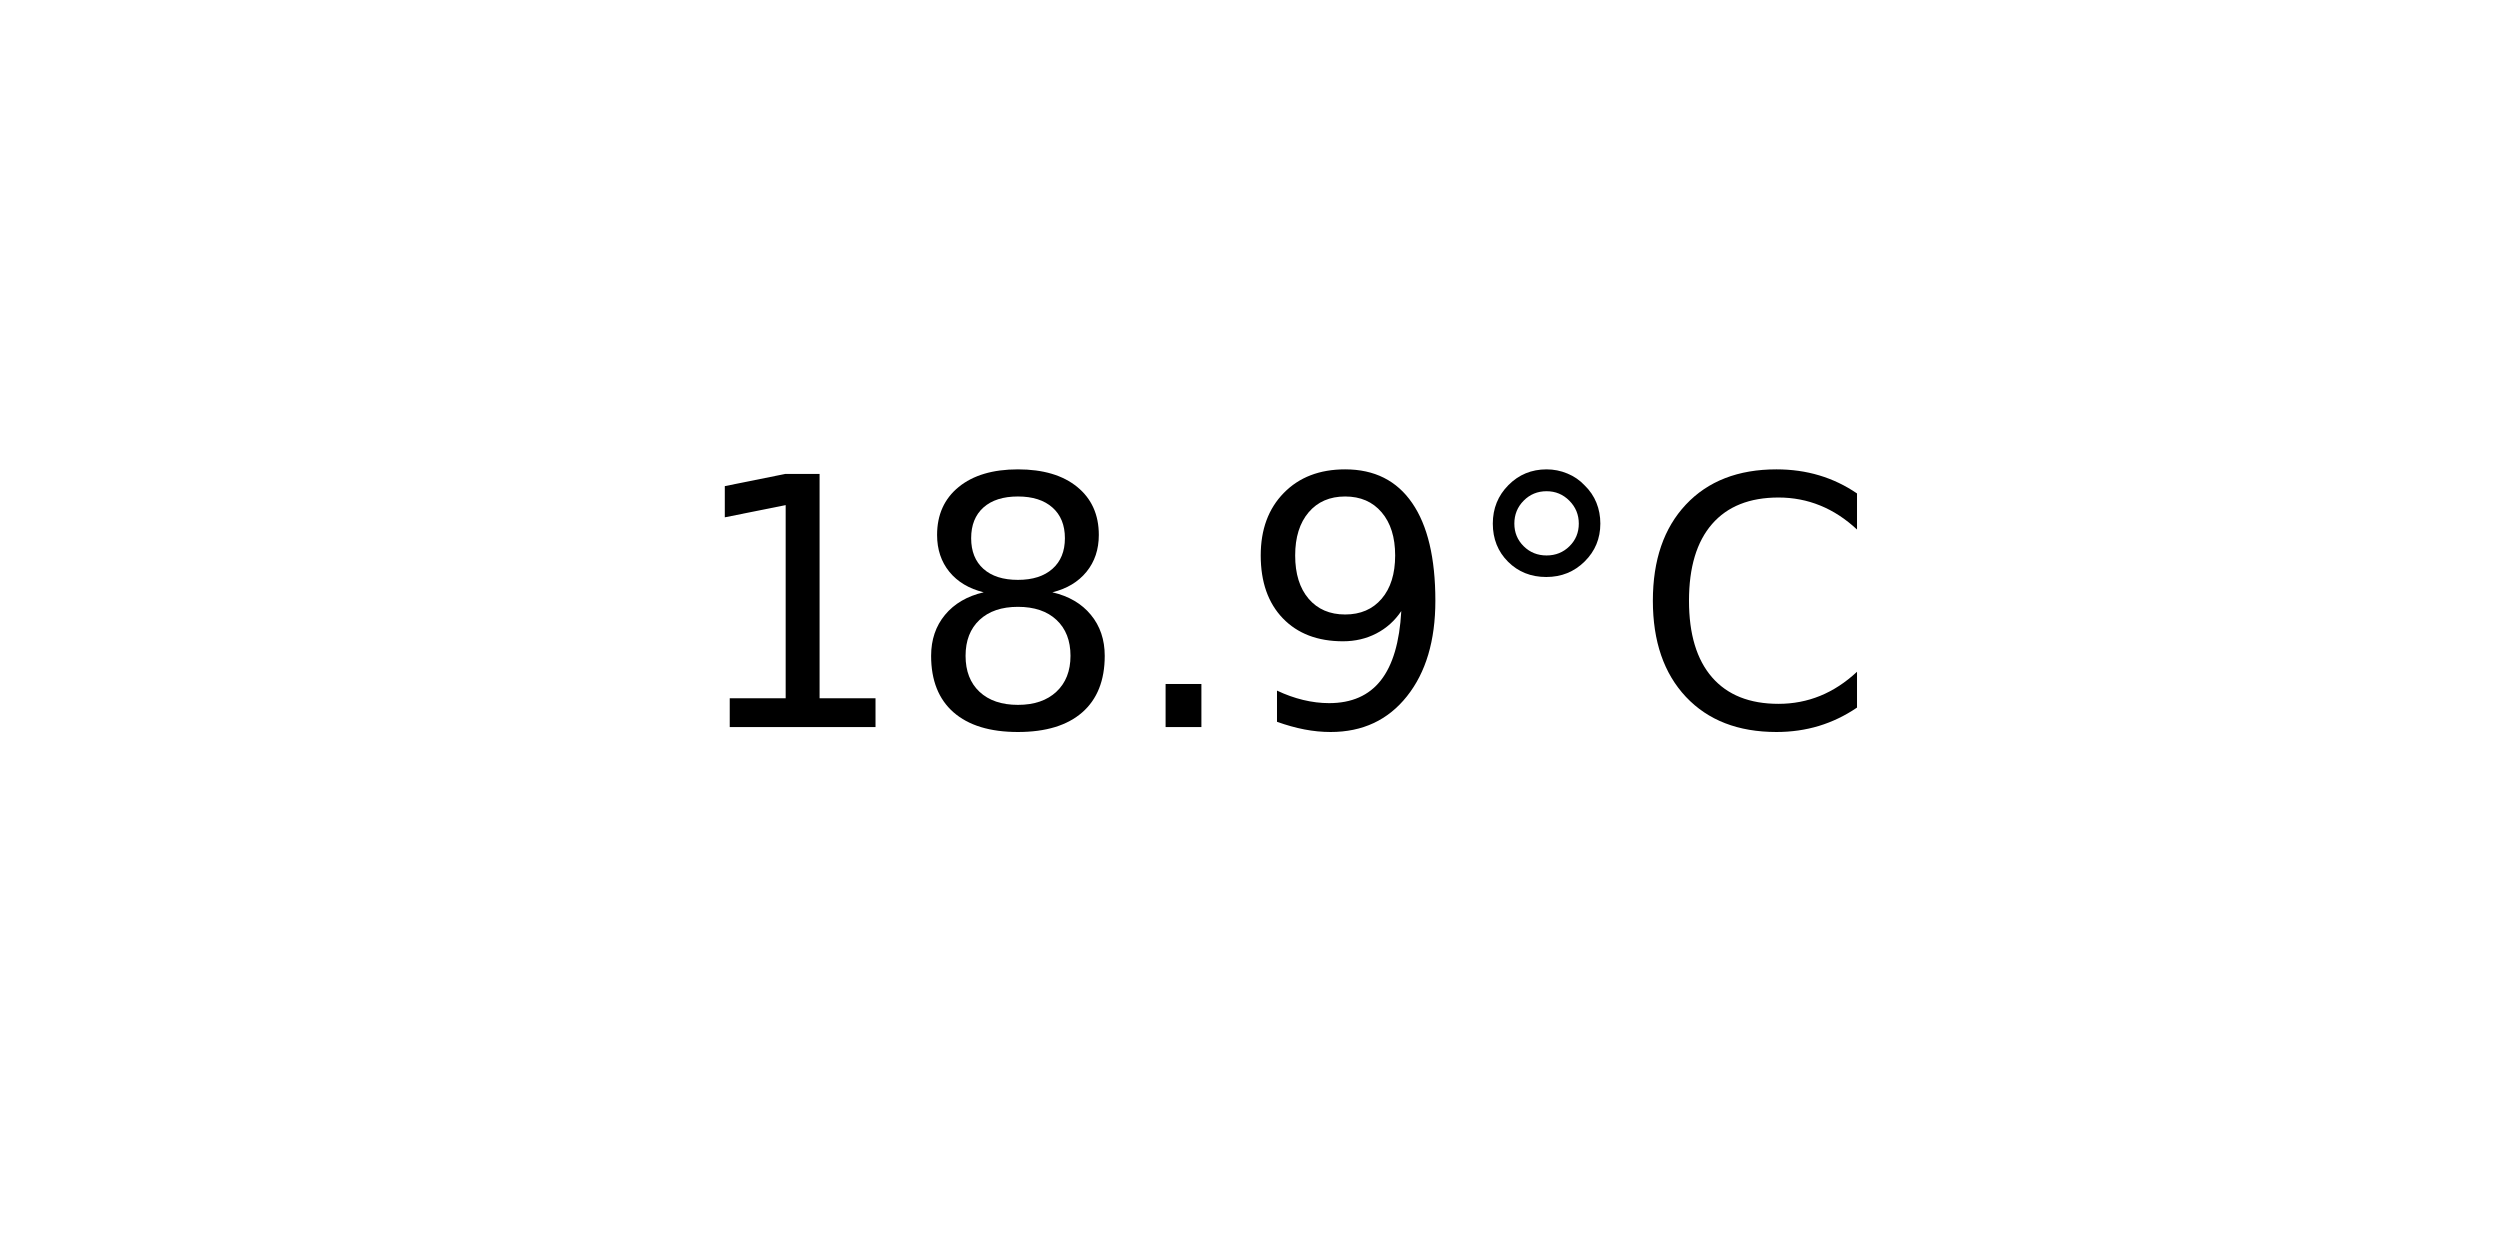
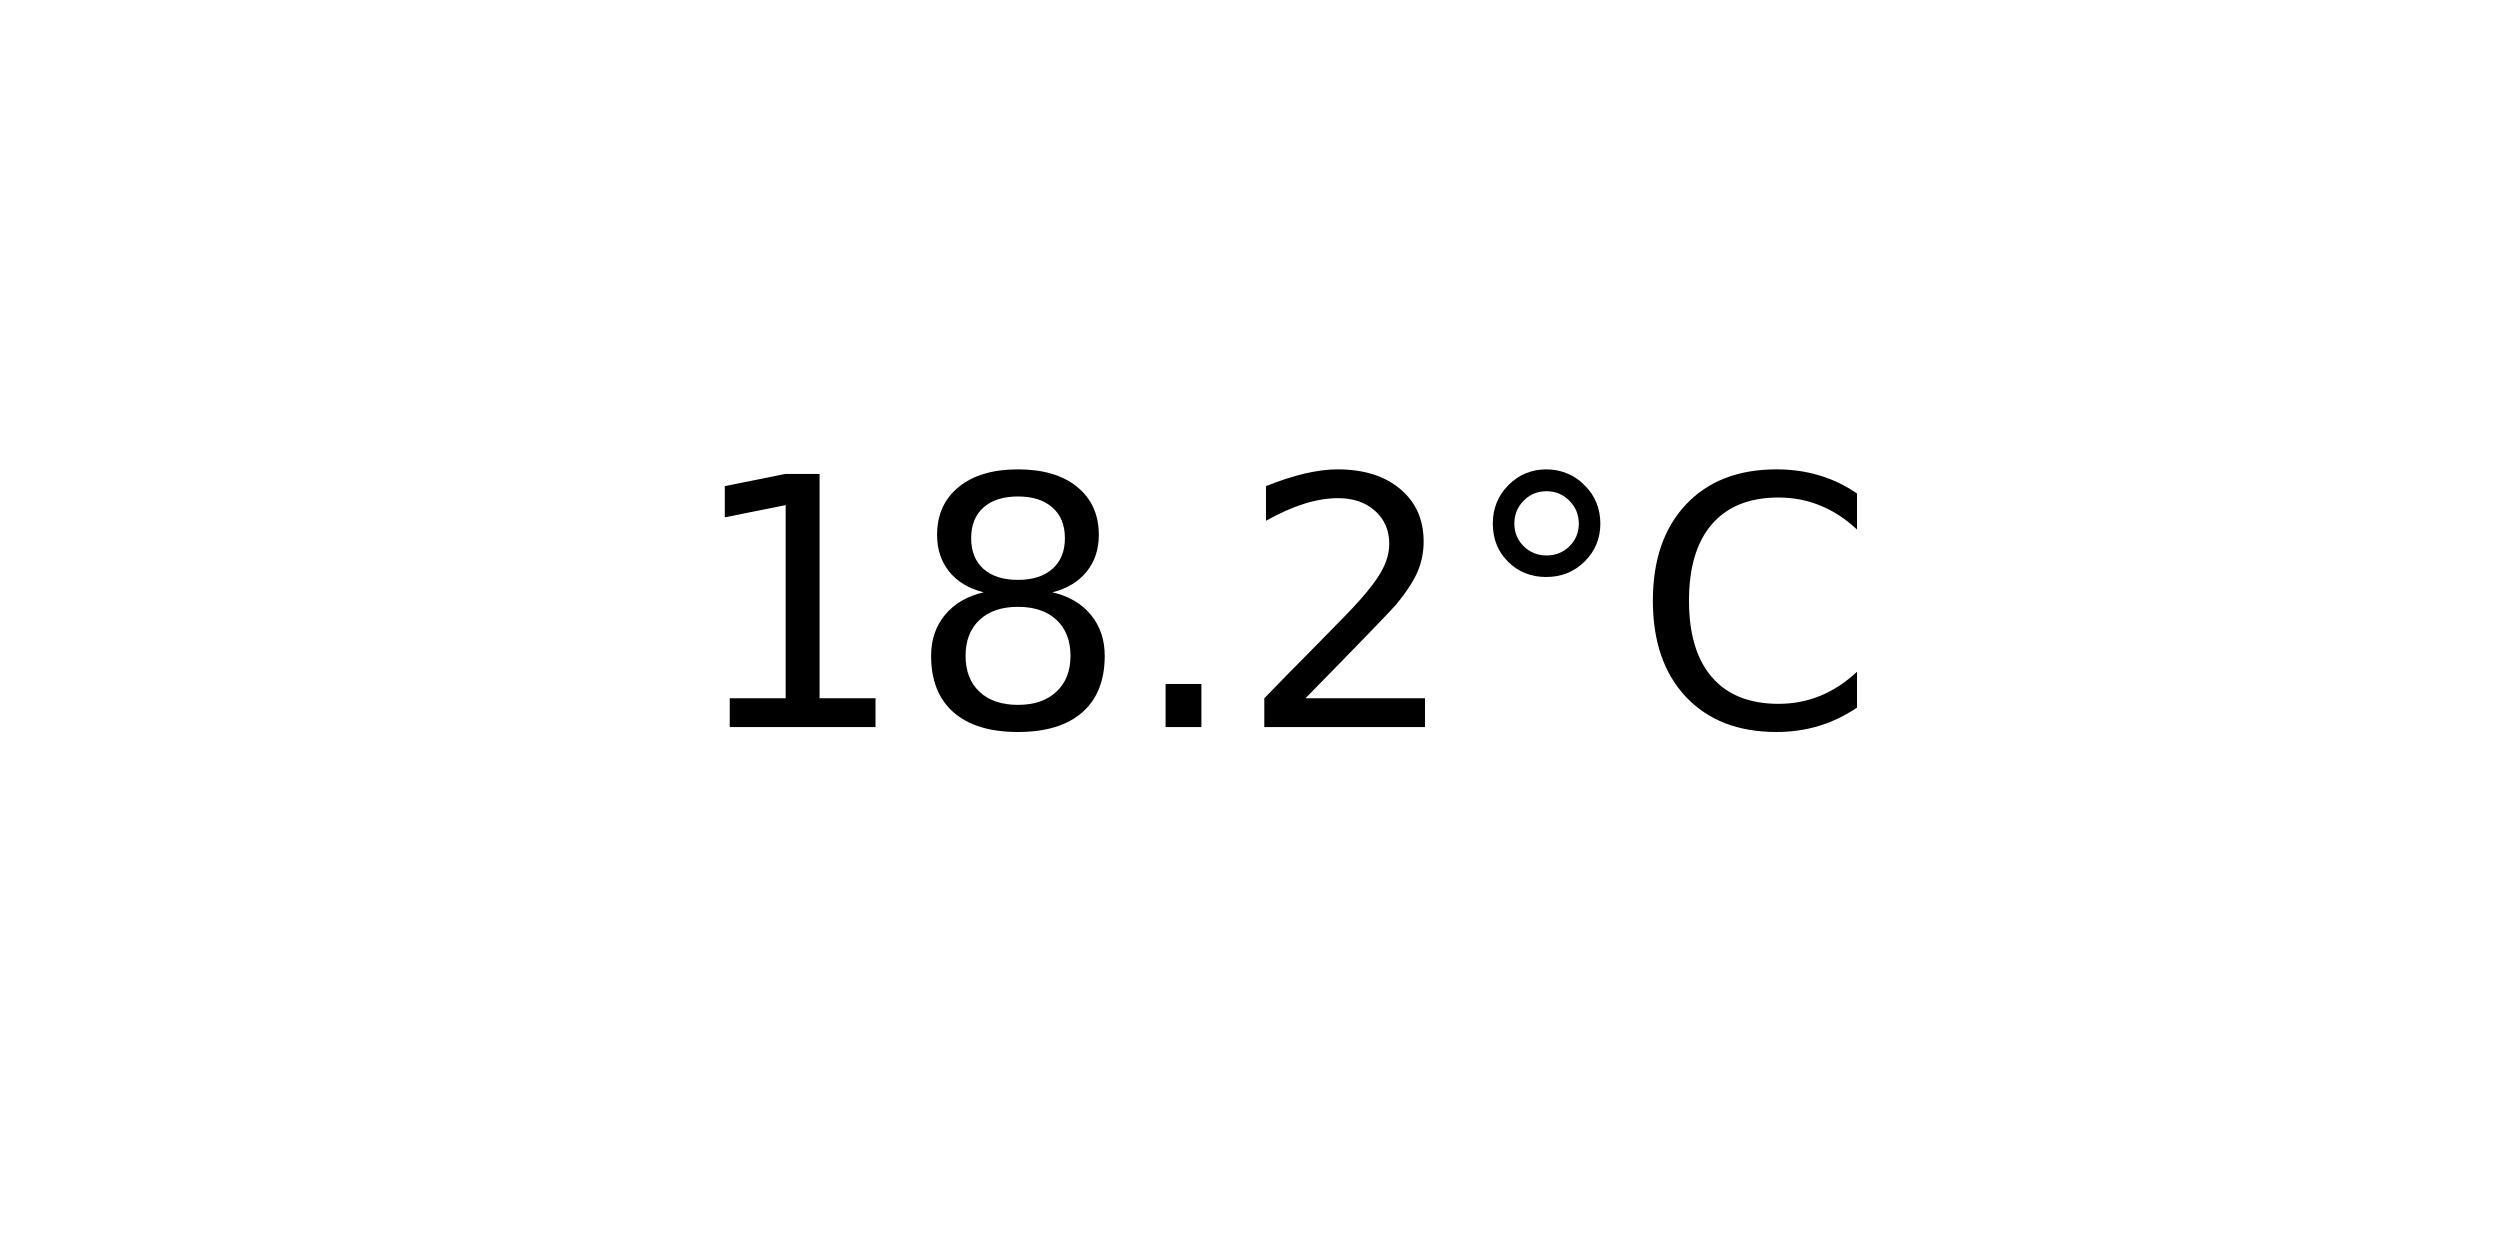
<svg xmlns="http://www.w3.org/2000/svg" xmlns:xlink="http://www.w3.org/1999/xlink" width="72pt" height="36pt" viewBox="0 0 72 36" version="1.1">
  <defs>
    <style type="text/css">*{stroke-linejoin: round; stroke-linecap: butt}</style>
  </defs>
  <g id="figure_1">
    <g id="axes_1">
      <g id="text_1">
        <g transform="translate(19.77578 20.93937) scale(0.1 -0.1)">
          <defs>
            <path id="DejaVuSans-31" d="M 794 531  L 1825 531  L 1825 4091  L 703 3866  L 703 4441  L 1819 4666  L 2450 4666  L 2450 531  L 3481 531  L 3481 0  L 794 0  L 794 531  z " transform="scale(0.015625)" />
            <path id="DejaVuSans-38" d="M 2034 2216  Q 1584 2216 1326 1975  Q 1069 1734 1069 1313  Q 1069 891 1326 650  Q 1584 409 2034 409  Q 2484 409 2743 651  Q 3003 894 3003 1313  Q 3003 1734 2745 1975  Q 2488 2216 2034 2216  z M 1403 2484  Q 997 2584 770 2862  Q 544 3141 544 3541  Q 544 4100 942 4425  Q 1341 4750 2034 4750  Q 2731 4750 3128 4425  Q 3525 4100 3525 3541  Q 3525 3141 3298 2862  Q 3072 2584 2669 2484  Q 3125 2378 3379 2068  Q 3634 1759 3634 1313  Q 3634 634 3220 271  Q 2806 -91 2034 -91  Q 1263 -91 848 271  Q 434 634 434 1313  Q 434 1759 690 2068  Q 947 2378 1403 2484  z M 1172 3481  Q 1172 3119 1398 2916  Q 1625 2713 2034 2713  Q 2441 2713 2670 2916  Q 2900 3119 2900 3481  Q 2900 3844 2670 4047  Q 2441 4250 2034 4250  Q 1625 4250 1398 4047  Q 1172 3844 1172 3481  z " transform="scale(0.015625)" />
            <path id="DejaVuSans-2e" d="M 684 794  L 1344 794  L 1344 0  L 684 0  L 684 794  z " transform="scale(0.015625)" />
-             <path id="DejaVuSans-39" d="M 703 97  L 703 672  Q 941 559 1184 500  Q 1428 441 1663 441  Q 2288 441 2617 861  Q 2947 1281 2994 2138  Q 2813 1869 2534 1725  Q 2256 1581 1919 1581  Q 1219 1581 811 2004  Q 403 2428 403 3163  Q 403 3881 828 4315  Q 1253 4750 1959 4750  Q 2769 4750 3195 4129  Q 3622 3509 3622 2328  Q 3622 1225 3098 567  Q 2575 -91 1691 -91  Q 1453 -91 1209 -44  Q 966 3 703 97  z M 1959 2075  Q 2384 2075 2632 2365  Q 2881 2656 2881 3163  Q 2881 3666 2632 3958  Q 2384 4250 1959 4250  Q 1534 4250 1286 3958  Q 1038 3666 1038 3163  Q 1038 2656 1286 2365  Q 1534 2075 1959 2075  z " transform="scale(0.015625)" />
+             <path id="DejaVuSans-32" d="M 1228 531  L 3431 531  L 3431 0  L 469 0  L 469 531  Q 828 903 1448 1529  Q 2069 2156 2228 2338  Q 2531 2678 2651 2914  Q 2772 3150 2772 3378  Q 2772 3750 2511 3984  Q 2250 4219 1831 4219  Q 1534 4219 1204 4116  Q 875 4013 500 3803  L 500 4441  Q 881 4594 1212 4672  Q 1544 4750 1819 4750  Q 2544 4750 2975 4387  Q 3406 4025 3406 3419  Q 3406 3131 3298 2873  Q 3191 2616 2906 2266  Q 2828 2175 2409 1742  Q 1991 1309 1228 531  z " transform="scale(0.015625)" />
            <path id="DejaVuSans-b0" d="M 1600 4347  Q 1350 4347 1178 4173  Q 1006 4000 1006 3750  Q 1006 3503 1178 3333  Q 1350 3163 1600 3163  Q 1850 3163 2022 3333  Q 2194 3503 2194 3750  Q 2194 3997 2020 4172  Q 1847 4347 1600 4347  z M 1600 4750  Q 1800 4750 1984 4673  Q 2169 4597 2303 4453  Q 2447 4313 2519 4134  Q 2591 3956 2591 3750  Q 2591 3338 2302 3052  Q 2013 2766 1594 2766  Q 1172 2766 890 3047  Q 609 3328 609 3750  Q 609 4169 896 4459  Q 1184 4750 1600 4750  z " transform="scale(0.015625)" />
            <path id="DejaVuSans-43" d="M 4122 4306  L 4122 3641  Q 3803 3938 3442 4084  Q 3081 4231 2675 4231  Q 1875 4231 1450 3742  Q 1025 3253 1025 2328  Q 1025 1406 1450 917  Q 1875 428 2675 428  Q 3081 428 3442 575  Q 3803 722 4122 1019  L 4122 359  Q 3791 134 3420 21  Q 3050 -91 2638 -91  Q 1578 -91 968 557  Q 359 1206 359 2328  Q 359 3453 968 4101  Q 1578 4750 2638 4750  Q 3056 4750 3426 4639  Q 3797 4528 4122 4306  z " transform="scale(0.015625)" />
          </defs>
          <use xlink:href="#DejaVuSans-31" />
          <use xlink:href="#DejaVuSans-38" x="63.623" />
          <use xlink:href="#DejaVuSans-2e" x="127.246" />
-           <use xlink:href="#DejaVuSans-39" x="159.033" />
+           <use xlink:href="#DejaVuSans-32" x="159.033" />
          <use xlink:href="#DejaVuSans-b0" x="222.656" />
          <use xlink:href="#DejaVuSans-43" x="272.656" />
        </g>
      </g>
    </g>
  </g>
</svg>
